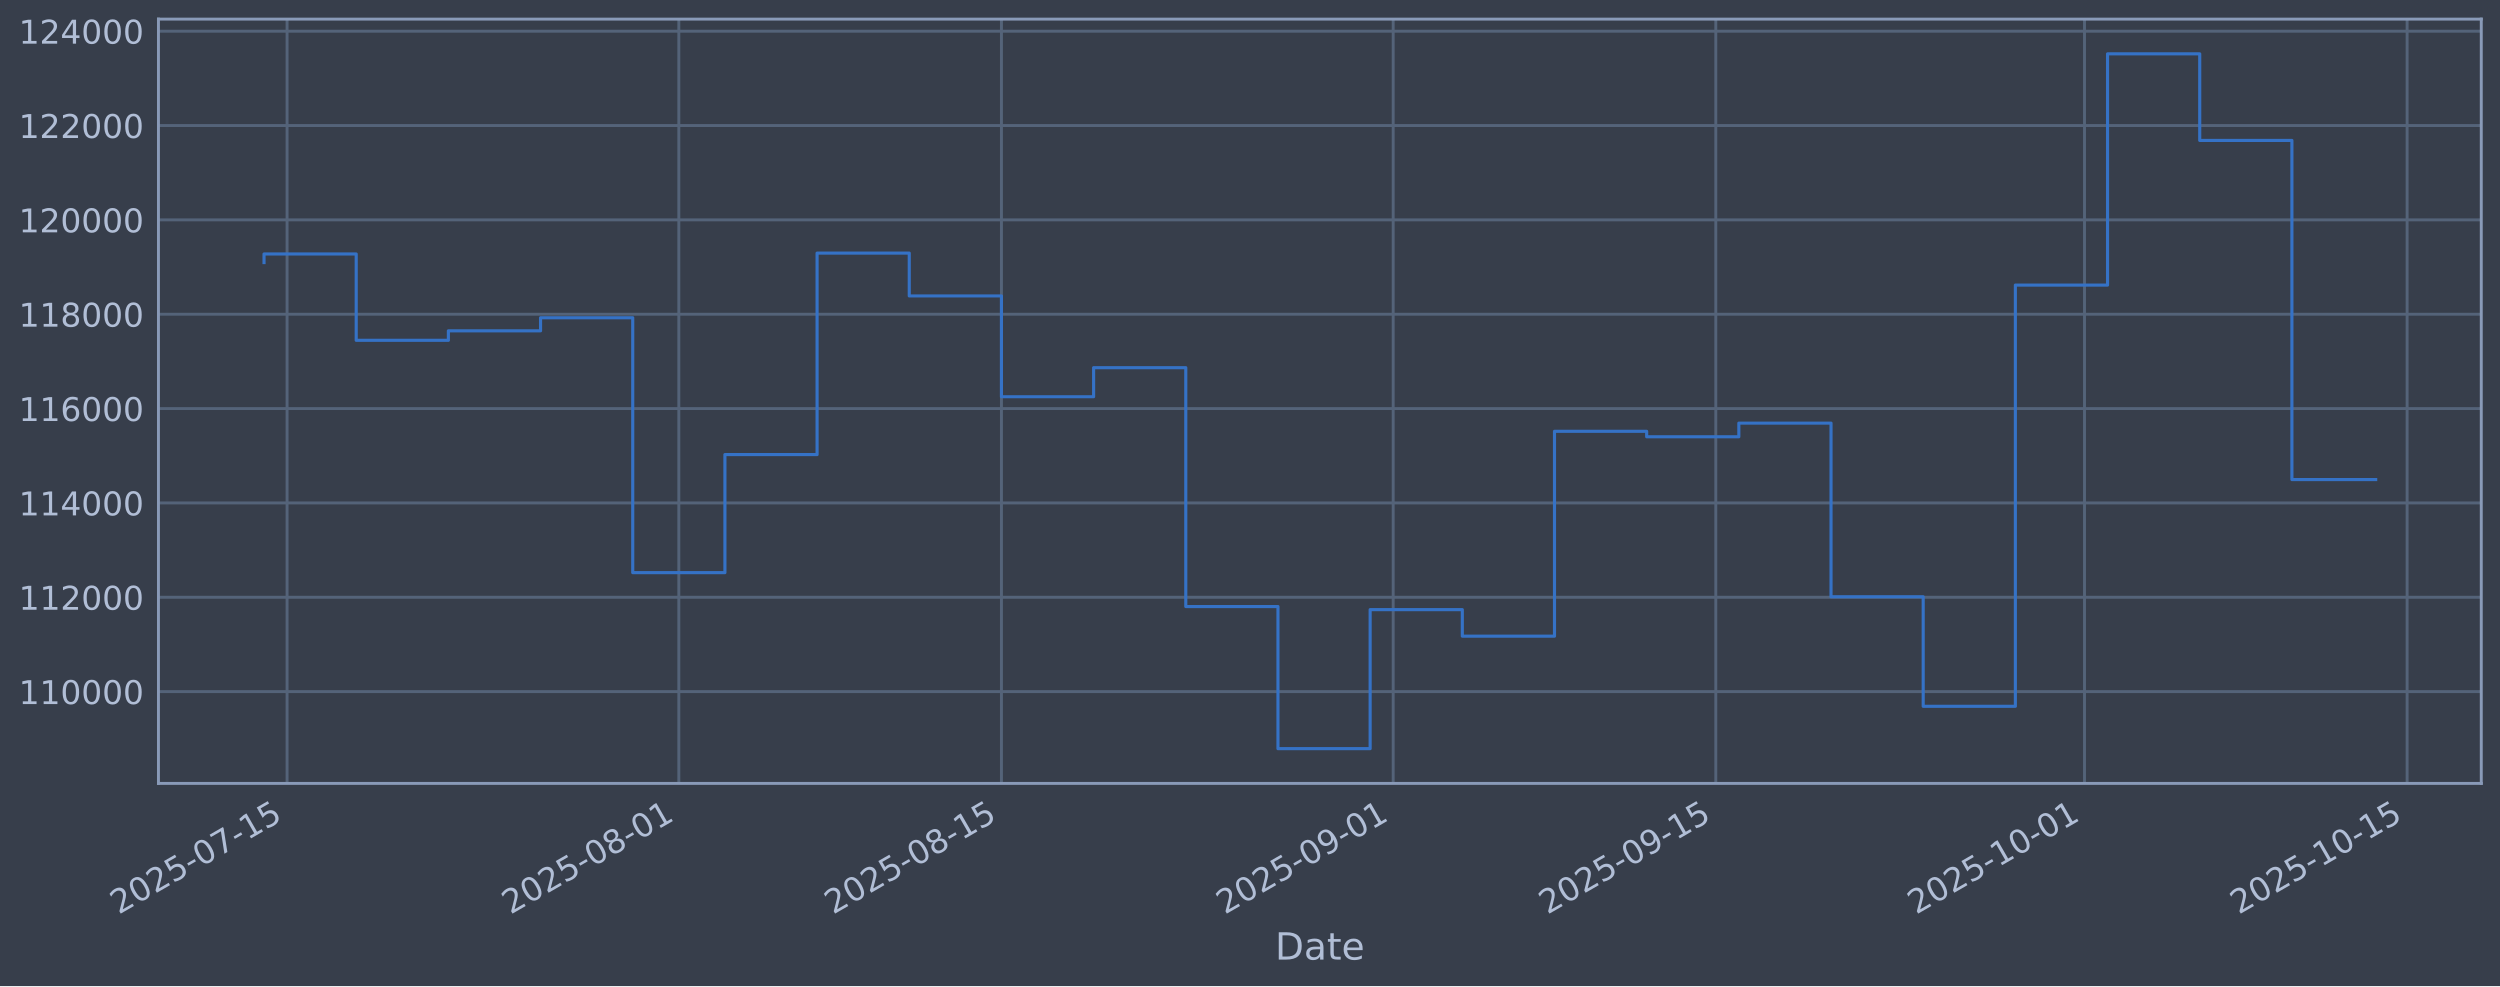
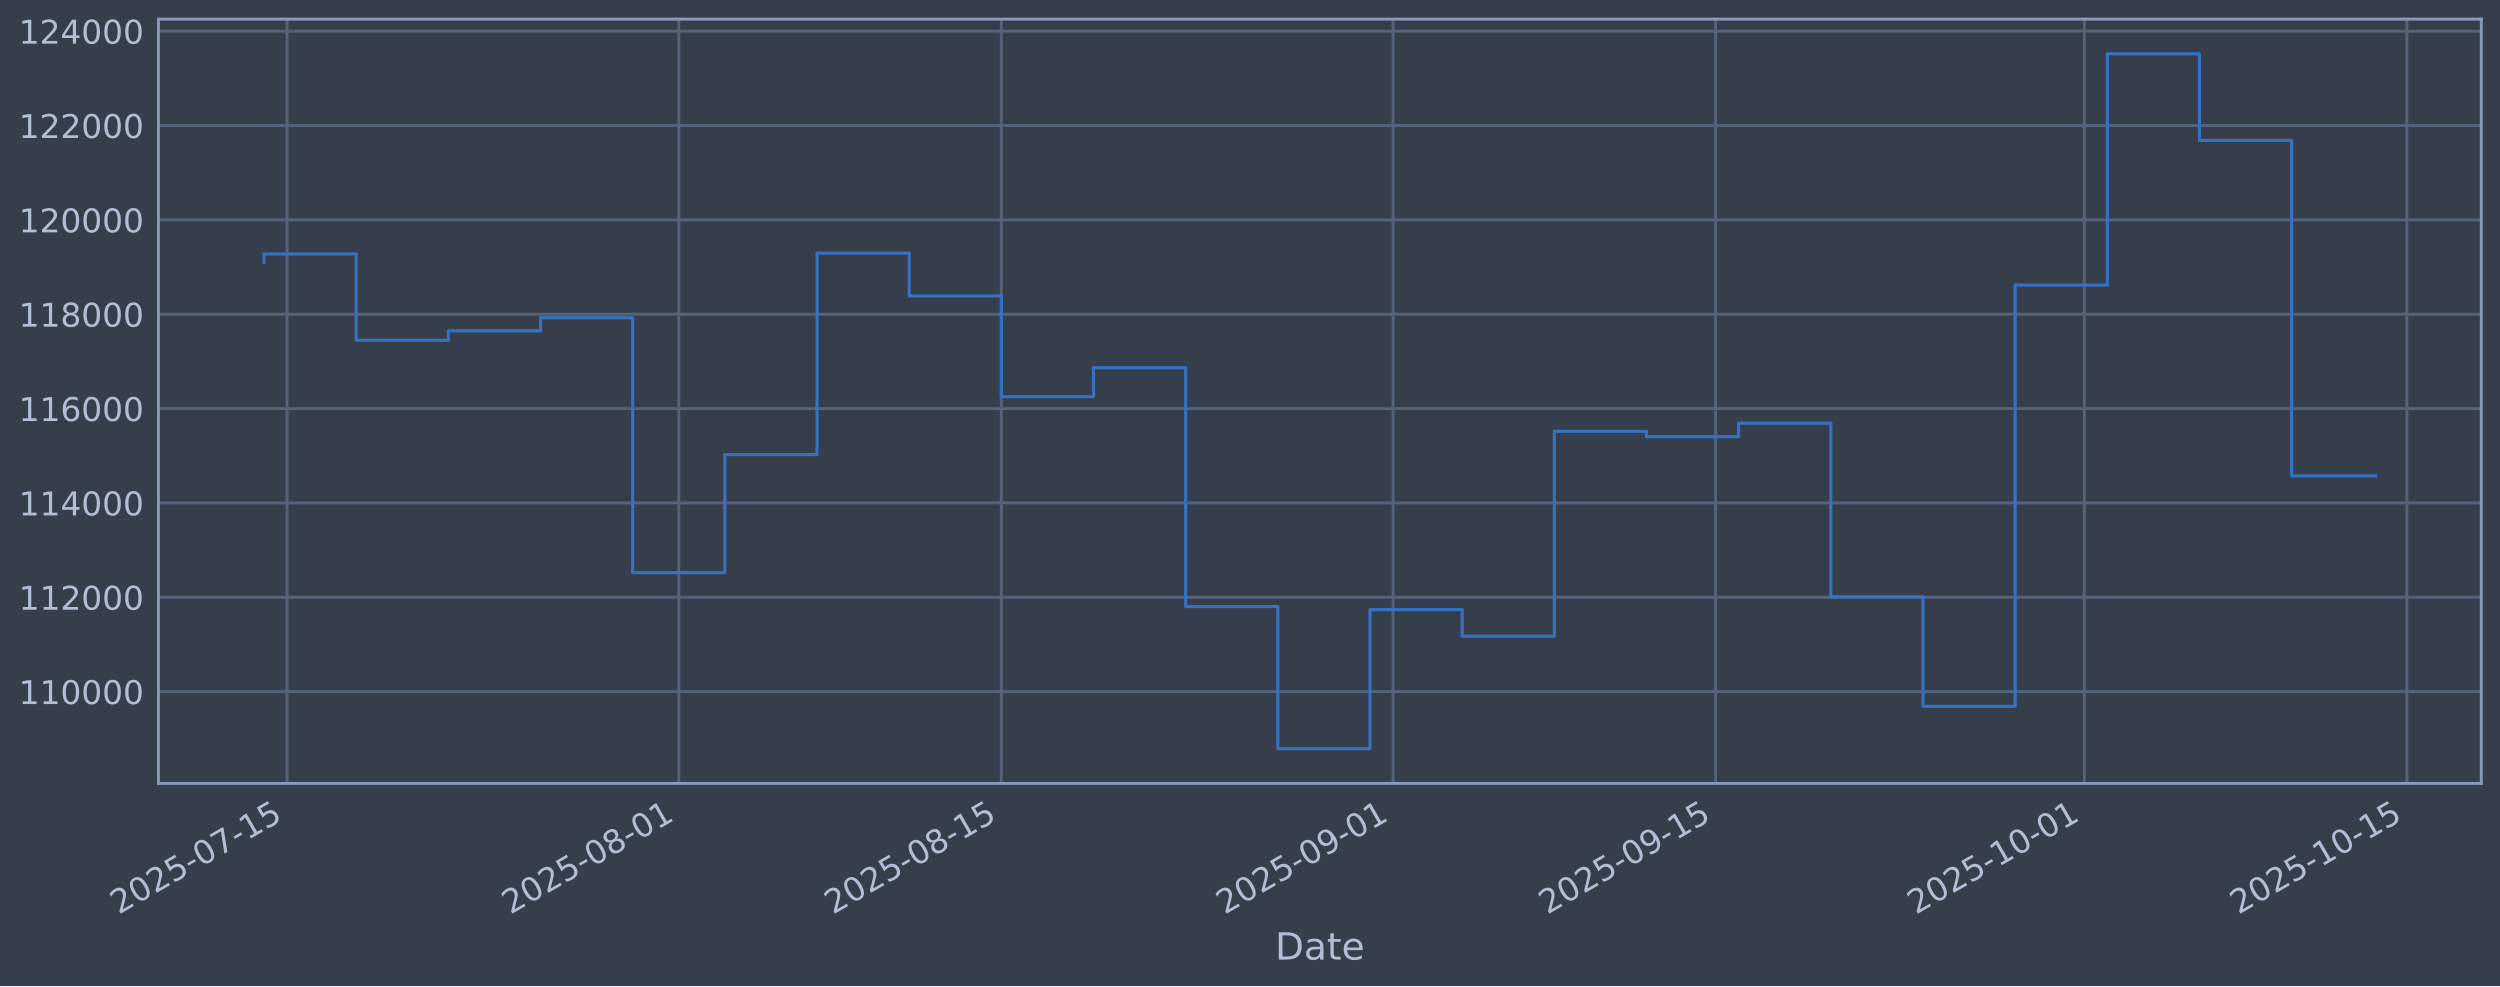
<svg xmlns="http://www.w3.org/2000/svg" xmlns:xlink="http://www.w3.org/1999/xlink" width="960.9pt" height="379.017pt" viewBox="0 0 960.9 379.017" version="1.1">
  <defs>
    <style type="text/css">*{stroke-linejoin: round; stroke-linecap: butt}</style>
  </defs>
  <g id="figure_1">
    <g id="patch_1">
      <path d="M 0 379.017  L 960.9 379.017  L 960.9 0  L 0 0  z " style="fill: #373e4b" />
    </g>
    <g id="axes_1">
      <g id="patch_2">
        <path d="M 60.901 301.107  L 953.701 301.107  L 953.701 7.347  L 60.901 7.347  z " style="fill: #373e4b" />
      </g>
      <g id="matplotlib.axis_1">
        <g id="xtick_1">
          <g id="line2d_1">
-             <path d="M 110.339 301.107  L 110.339 7.347  " clip-path="url(#p088fa7c762)" style="fill: none; stroke: #546379; stroke-width: 1.12; stroke-linecap: square" />
+             <path d="M 110.338 301.107  L 110.338 7.347  " clip-path="url(#p60a803a6b8)" style="fill: none; stroke: #546379; stroke-width: 1.12; stroke-linecap: square" />
          </g>
          <g id="line2d_2" />
          <g id="text_1">
-             <g style="fill: #b1bed6" transform="translate(45.61398 351.6113) rotate(-30) scale(0.126 -0.126)">
+             <g style="fill: #b1bed6" transform="translate(45.61288 351.6113) rotate(-30) scale(0.126 -0.126)">
              <defs>
                <path id="DejaVuSans-32" d="M 1228 531  L 3431 531  L 3431 0  L 469 0  L 469 531  Q 828 903 1448 1529  Q 2069 2156 2228 2338  Q 2531 2678 2651 2914  Q 2772 3150 2772 3378  Q 2772 3750 2511 3984  Q 2250 4219 1831 4219  Q 1534 4219 1204 4116  Q 875 4013 500 3803  L 500 4441  Q 881 4594 1212 4672  Q 1544 4750 1819 4750  Q 2544 4750 2975 4387  Q 3406 4025 3406 3419  Q 3406 3131 3298 2873  Q 3191 2616 2906 2266  Q 2828 2175 2409 1742  Q 1991 1309 1228 531  z " transform="scale(0.015625)" />
                <path id="DejaVuSans-30" d="M 2034 4250  Q 1547 4250 1301 3770  Q 1056 3291 1056 2328  Q 1056 1369 1301 889  Q 1547 409 2034 409  Q 2525 409 2770 889  Q 3016 1369 3016 2328  Q 3016 3291 2770 3770  Q 2525 4250 2034 4250  z M 2034 4750  Q 2819 4750 3233 4129  Q 3647 3509 3647 2328  Q 3647 1150 3233 529  Q 2819 -91 2034 -91  Q 1250 -91 836 529  Q 422 1150 422 2328  Q 422 3509 836 4129  Q 1250 4750 2034 4750  z " transform="scale(0.015625)" />
                <path id="DejaVuSans-35" d="M 691 4666  L 3169 4666  L 3169 4134  L 1269 4134  L 1269 2991  Q 1406 3038 1543 3061  Q 1681 3084 1819 3084  Q 2600 3084 3056 2656  Q 3513 2228 3513 1497  Q 3513 744 3044 326  Q 2575 -91 1722 -91  Q 1428 -91 1123 -41  Q 819 9 494 109  L 494 744  Q 775 591 1075 516  Q 1375 441 1709 441  Q 2250 441 2565 725  Q 2881 1009 2881 1497  Q 2881 1984 2565 2268  Q 2250 2553 1709 2553  Q 1456 2553 1204 2497  Q 953 2441 691 2322  L 691 4666  z " transform="scale(0.015625)" />
                <path id="DejaVuSans-2d" d="M 313 2009  L 1997 2009  L 1997 1497  L 313 1497  L 313 2009  z " transform="scale(0.015625)" />
                <path id="DejaVuSans-37" d="M 525 4666  L 3525 4666  L 3525 4397  L 1831 0  L 1172 0  L 2766 4134  L 525 4134  L 525 4666  z " transform="scale(0.015625)" />
                <path id="DejaVuSans-31" d="M 794 531  L 1825 531  L 1825 4091  L 703 3866  L 703 4441  L 1819 4666  L 2450 4666  L 2450 531  L 3481 531  L 3481 0  L 794 0  L 794 531  z " transform="scale(0.015625)" />
              </defs>
              <use xlink:href="#DejaVuSans-32" />
              <use xlink:href="#DejaVuSans-30" transform="translate(63.62305 0)" />
              <use xlink:href="#DejaVuSans-32" transform="translate(127.2461 0)" />
              <use xlink:href="#DejaVuSans-35" transform="translate(190.8691 0)" />
              <use xlink:href="#DejaVuSans-2d" transform="translate(254.4922 0)" />
              <use xlink:href="#DejaVuSans-30" transform="translate(290.5762 0)" />
              <use xlink:href="#DejaVuSans-37" transform="translate(354.1992 0)" />
              <use xlink:href="#DejaVuSans-2d" transform="translate(417.8223 0)" />
              <use xlink:href="#DejaVuSans-31" transform="translate(453.9062 0)" />
              <use xlink:href="#DejaVuSans-35" transform="translate(517.5293 0)" />
            </g>
          </g>
        </g>
        <g id="xtick_2">
          <g id="line2d_3">
-             <path d="M 260.911 301.107  L 260.911 7.347  " clip-path="url(#p088fa7c762)" style="fill: none; stroke: #546379; stroke-width: 1.12; stroke-linecap: square" />
+             <path d="M 260.892 301.107  L 260.892 7.347  " clip-path="url(#p60a803a6b8)" style="fill: none; stroke: #546379; stroke-width: 1.12; stroke-linecap: square" />
          </g>
          <g id="line2d_4" />
          <g id="text_2">
-             <g style="fill: #b1bed6" transform="translate(196.1859 351.6113) rotate(-30) scale(0.126 -0.126)">
+             <g style="fill: #b1bed6" transform="translate(196.1661 351.6113) rotate(-30) scale(0.126 -0.126)">
              <defs>
                <path id="DejaVuSans-38" d="M 2034 2216  Q 1584 2216 1326 1975  Q 1069 1734 1069 1313  Q 1069 891 1326 650  Q 1584 409 2034 409  Q 2484 409 2743 651  Q 3003 894 3003 1313  Q 3003 1734 2745 1975  Q 2488 2216 2034 2216  z M 1403 2484  Q 997 2584 770 2862  Q 544 3141 544 3541  Q 544 4100 942 4425  Q 1341 4750 2034 4750  Q 2731 4750 3128 4425  Q 3525 4100 3525 3541  Q 3525 3141 3298 2862  Q 3072 2584 2669 2484  Q 3125 2378 3379 2068  Q 3634 1759 3634 1313  Q 3634 634 3220 271  Q 2806 -91 2034 -91  Q 1263 -91 848 271  Q 434 634 434 1313  Q 434 1759 690 2068  Q 947 2378 1403 2484  z M 1172 3481  Q 1172 3119 1398 2916  Q 1625 2713 2034 2713  Q 2441 2713 2670 2916  Q 2900 3119 2900 3481  Q 2900 3844 2670 4047  Q 2441 4250 2034 4250  Q 1625 4250 1398 4047  Q 1172 3844 1172 3481  z " transform="scale(0.015625)" />
              </defs>
              <use xlink:href="#DejaVuSans-32" />
              <use xlink:href="#DejaVuSans-30" transform="translate(63.62305 0)" />
              <use xlink:href="#DejaVuSans-32" transform="translate(127.2461 0)" />
              <use xlink:href="#DejaVuSans-35" transform="translate(190.8691 0)" />
              <use xlink:href="#DejaVuSans-2d" transform="translate(254.4922 0)" />
              <use xlink:href="#DejaVuSans-30" transform="translate(290.5762 0)" />
              <use xlink:href="#DejaVuSans-38" transform="translate(354.1992 0)" />
              <use xlink:href="#DejaVuSans-2d" transform="translate(417.8223 0)" />
              <use xlink:href="#DejaVuSans-30" transform="translate(453.9062 0)" />
              <use xlink:href="#DejaVuSans-31" transform="translate(517.5293 0)" />
            </g>
          </g>
        </g>
        <g id="xtick_3">
          <g id="line2d_5">
-             <path d="M 384.912 301.107  L 384.912 7.347  " clip-path="url(#p088fa7c762)" style="fill: none; stroke: #546379; stroke-width: 1.12; stroke-linecap: square" />
+             <path d="M 384.877 301.107  L 384.877 7.347  " clip-path="url(#p60a803a6b8)" style="fill: none; stroke: #546379; stroke-width: 1.12; stroke-linecap: square" />
          </g>
          <g id="line2d_6" />
          <g id="text_3">
-             <g style="fill: #b1bed6" transform="translate(320.1863 351.6113) rotate(-30) scale(0.126 -0.126)">
+             <g style="fill: #b1bed6" transform="translate(320.1511 351.6113) rotate(-30) scale(0.126 -0.126)">
              <use xlink:href="#DejaVuSans-32" />
              <use xlink:href="#DejaVuSans-30" transform="translate(63.62305 0)" />
              <use xlink:href="#DejaVuSans-32" transform="translate(127.2461 0)" />
              <use xlink:href="#DejaVuSans-35" transform="translate(190.8691 0)" />
              <use xlink:href="#DejaVuSans-2d" transform="translate(254.4922 0)" />
              <use xlink:href="#DejaVuSans-30" transform="translate(290.5762 0)" />
              <use xlink:href="#DejaVuSans-38" transform="translate(354.1992 0)" />
              <use xlink:href="#DejaVuSans-2d" transform="translate(417.8223 0)" />
              <use xlink:href="#DejaVuSans-31" transform="translate(453.9062 0)" />
              <use xlink:href="#DejaVuSans-35" transform="translate(517.5293 0)" />
            </g>
          </g>
        </g>
        <g id="xtick_4">
          <g id="line2d_7">
-             <path d="M 535.484 301.107  L 535.484 7.347  " clip-path="url(#p088fa7c762)" style="fill: none; stroke: #546379; stroke-width: 1.12; stroke-linecap: square" />
+             <path d="M 535.43 301.107  L 535.43 7.347  " clip-path="url(#p60a803a6b8)" style="fill: none; stroke: #546379; stroke-width: 1.12; stroke-linecap: square" />
          </g>
          <g id="line2d_8" />
          <g id="text_4">
-             <g style="fill: #b1bed6" transform="translate(470.7583 351.6113) rotate(-30) scale(0.126 -0.126)">
+             <g style="fill: #b1bed6" transform="translate(470.7043 351.6113) rotate(-30) scale(0.126 -0.126)">
              <defs>
                <path id="DejaVuSans-39" d="M 703 97  L 703 672  Q 941 559 1184 500  Q 1428 441 1663 441  Q 2288 441 2617 861  Q 2947 1281 2994 2138  Q 2813 1869 2534 1725  Q 2256 1581 1919 1581  Q 1219 1581 811 2004  Q 403 2428 403 3163  Q 403 3881 828 4315  Q 1253 4750 1959 4750  Q 2769 4750 3195 4129  Q 3622 3509 3622 2328  Q 3622 1225 3098 567  Q 2575 -91 1691 -91  Q 1453 -91 1209 -44  Q 966 3 703 97  z M 1959 2075  Q 2384 2075 2632 2365  Q 2881 2656 2881 3163  Q 2881 3666 2632 3958  Q 2384 4250 1959 4250  Q 1534 4250 1286 3958  Q 1038 3666 1038 3163  Q 1038 2656 1286 2365  Q 1534 2075 1959 2075  z " transform="scale(0.015625)" />
              </defs>
              <use xlink:href="#DejaVuSans-32" />
              <use xlink:href="#DejaVuSans-30" transform="translate(63.62305 0)" />
              <use xlink:href="#DejaVuSans-32" transform="translate(127.2461 0)" />
              <use xlink:href="#DejaVuSans-35" transform="translate(190.8691 0)" />
              <use xlink:href="#DejaVuSans-2d" transform="translate(254.4922 0)" />
              <use xlink:href="#DejaVuSans-30" transform="translate(290.5762 0)" />
              <use xlink:href="#DejaVuSans-39" transform="translate(354.1992 0)" />
              <use xlink:href="#DejaVuSans-2d" transform="translate(417.8223 0)" />
              <use xlink:href="#DejaVuSans-30" transform="translate(453.9062 0)" />
              <use xlink:href="#DejaVuSans-31" transform="translate(517.5293 0)" />
            </g>
          </g>
        </g>
        <g id="xtick_5">
          <g id="line2d_9">
-             <path d="M 659.484 301.107  L 659.484 7.347  " clip-path="url(#p088fa7c762)" style="fill: none; stroke: #546379; stroke-width: 1.12; stroke-linecap: square" />
+             <path d="M 659.415 301.107  L 659.415 7.347  " clip-path="url(#p60a803a6b8)" style="fill: none; stroke: #546379; stroke-width: 1.12; stroke-linecap: square" />
          </g>
          <g id="line2d_10" />
          <g id="text_5">
-             <g style="fill: #b1bed6" transform="translate(594.7587 351.6113) rotate(-30) scale(0.126 -0.126)">
+             <g style="fill: #b1bed6" transform="translate(594.6893 351.6113) rotate(-30) scale(0.126 -0.126)">
              <use xlink:href="#DejaVuSans-32" />
              <use xlink:href="#DejaVuSans-30" transform="translate(63.62305 0)" />
              <use xlink:href="#DejaVuSans-32" transform="translate(127.2461 0)" />
              <use xlink:href="#DejaVuSans-35" transform="translate(190.8691 0)" />
              <use xlink:href="#DejaVuSans-2d" transform="translate(254.4922 0)" />
              <use xlink:href="#DejaVuSans-30" transform="translate(290.5762 0)" />
              <use xlink:href="#DejaVuSans-39" transform="translate(354.1992 0)" />
              <use xlink:href="#DejaVuSans-2d" transform="translate(417.8223 0)" />
              <use xlink:href="#DejaVuSans-31" transform="translate(453.9062 0)" />
              <use xlink:href="#DejaVuSans-35" transform="translate(517.5293 0)" />
            </g>
          </g>
        </g>
        <g id="xtick_6">
          <g id="line2d_11">
-             <path d="M 801.199 301.107  L 801.199 7.347  " clip-path="url(#p088fa7c762)" style="fill: none; stroke: #546379; stroke-width: 1.12; stroke-linecap: square" />
+             <path d="M 801.112 301.107  L 801.112 7.347  " clip-path="url(#p60a803a6b8)" style="fill: none; stroke: #546379; stroke-width: 1.12; stroke-linecap: square" />
          </g>
          <g id="line2d_12" />
          <g id="text_6">
-             <g style="fill: #b1bed6" transform="translate(736.4735 351.6113) rotate(-30) scale(0.126 -0.126)">
+             <g style="fill: #b1bed6" transform="translate(736.3864 351.6113) rotate(-30) scale(0.126 -0.126)">
              <use xlink:href="#DejaVuSans-32" />
              <use xlink:href="#DejaVuSans-30" transform="translate(63.62305 0)" />
              <use xlink:href="#DejaVuSans-32" transform="translate(127.2461 0)" />
              <use xlink:href="#DejaVuSans-35" transform="translate(190.8691 0)" />
              <use xlink:href="#DejaVuSans-2d" transform="translate(254.4922 0)" />
              <use xlink:href="#DejaVuSans-31" transform="translate(290.5762 0)" />
              <use xlink:href="#DejaVuSans-30" transform="translate(354.1992 0)" />
              <use xlink:href="#DejaVuSans-2d" transform="translate(417.8223 0)" />
              <use xlink:href="#DejaVuSans-30" transform="translate(453.9062 0)" />
              <use xlink:href="#DejaVuSans-31" transform="translate(517.5293 0)" />
            </g>
          </g>
        </g>
        <g id="xtick_7">
          <g id="line2d_13">
-             <path d="M 925.199 301.107  L 925.199 7.347  " clip-path="url(#p088fa7c762)" style="fill: none; stroke: #546379; stroke-width: 1.12; stroke-linecap: square" />
+             <path d="M 925.097 301.107  L 925.097 7.347  " clip-path="url(#p60a803a6b8)" style="fill: none; stroke: #546379; stroke-width: 1.12; stroke-linecap: square" />
          </g>
          <g id="line2d_14" />
          <g id="text_7">
-             <g style="fill: #b1bed6" transform="translate(860.4739 351.6113) rotate(-30) scale(0.126 -0.126)">
+             <g style="fill: #b1bed6" transform="translate(860.3714 351.6113) rotate(-30) scale(0.126 -0.126)">
              <use xlink:href="#DejaVuSans-32" />
              <use xlink:href="#DejaVuSans-30" transform="translate(63.62305 0)" />
              <use xlink:href="#DejaVuSans-32" transform="translate(127.2461 0)" />
              <use xlink:href="#DejaVuSans-35" transform="translate(190.8691 0)" />
              <use xlink:href="#DejaVuSans-2d" transform="translate(254.4922 0)" />
              <use xlink:href="#DejaVuSans-31" transform="translate(290.5762 0)" />
              <use xlink:href="#DejaVuSans-30" transform="translate(354.1992 0)" />
              <use xlink:href="#DejaVuSans-2d" transform="translate(417.8223 0)" />
              <use xlink:href="#DejaVuSans-31" transform="translate(453.9062 0)" />
              <use xlink:href="#DejaVuSans-35" transform="translate(517.5293 0)" />
            </g>
          </g>
        </g>
        <g id="text_8">
          <g style="fill: #b1bed6" transform="translate(490.0914 368.8224) scale(0.144 -0.144)">
            <defs>
              <path id="DejaVuSans-44" d="M 1259 4147  L 1259 519  L 2022 519  Q 2988 519 3436 956  Q 3884 1394 3884 2338  Q 3884 3275 3436 3711  Q 2988 4147 2022 4147  L 1259 4147  z M 628 4666  L 1925 4666  Q 3281 4666 3915 4102  Q 4550 3538 4550 2338  Q 4550 1131 3912 565  Q 3275 0 1925 0  L 628 0  L 628 4666  z " transform="scale(0.015625)" />
              <path id="DejaVuSans-61" d="M 2194 1759  Q 1497 1759 1228 1600  Q 959 1441 959 1056  Q 959 750 1161 570  Q 1363 391 1709 391  Q 2188 391 2477 730  Q 2766 1069 2766 1631  L 2766 1759  L 2194 1759  z M 3341 1997  L 3341 0  L 2766 0  L 2766 531  Q 2569 213 2275 61  Q 1981 -91 1556 -91  Q 1019 -91 701 211  Q 384 513 384 1019  Q 384 1609 779 1909  Q 1175 2209 1959 2209  L 2766 2209  L 2766 2266  Q 2766 2663 2505 2880  Q 2244 3097 1772 3097  Q 1472 3097 1187 3025  Q 903 2953 641 2809  L 641 3341  Q 956 3463 1253 3523  Q 1550 3584 1831 3584  Q 2591 3584 2966 3190  Q 3341 2797 3341 1997  z " transform="scale(0.015625)" />
              <path id="DejaVuSans-74" d="M 1172 4494  L 1172 3500  L 2356 3500  L 2356 3053  L 1172 3053  L 1172 1153  Q 1172 725 1289 603  Q 1406 481 1766 481  L 2356 481  L 2356 0  L 1766 0  Q 1100 0 847 248  Q 594 497 594 1153  L 594 3053  L 172 3053  L 172 3500  L 594 3500  L 594 4494  L 1172 4494  z " transform="scale(0.015625)" />
              <path id="DejaVuSans-65" d="M 3597 1894  L 3597 1613  L 953 1613  Q 991 1019 1311 708  Q 1631 397 2203 397  Q 2534 397 2845 478  Q 3156 559 3463 722  L 3463 178  Q 3153 47 2828 -22  Q 2503 -91 2169 -91  Q 1331 -91 842 396  Q 353 884 353 1716  Q 353 2575 817 3079  Q 1281 3584 2069 3584  Q 2775 3584 3186 3129  Q 3597 2675 3597 1894  z M 3022 2063  Q 3016 2534 2758 2815  Q 2500 3097 2075 3097  Q 1594 3097 1305 2825  Q 1016 2553 972 2059  L 3022 2063  z " transform="scale(0.015625)" />
            </defs>
            <use xlink:href="#DejaVuSans-44" />
            <use xlink:href="#DejaVuSans-61" transform="translate(77.00195 0)" />
            <use xlink:href="#DejaVuSans-74" transform="translate(138.2812 0)" />
            <use xlink:href="#DejaVuSans-65" transform="translate(177.4902 0)" />
          </g>
        </g>
      </g>
      <g id="matplotlib.axis_2">
        <g id="ytick_1">
          <g id="line2d_15">
-             <path d="M 60.901 265.829  L 953.701 265.829  " clip-path="url(#p088fa7c762)" style="fill: none; stroke: #546379; stroke-width: 1.12; stroke-linecap: square" />
+             <path d="M 60.901 265.829  L 953.701 265.829  " clip-path="url(#p60a803a6b8)" style="fill: none; stroke: #546379; stroke-width: 1.12; stroke-linecap: square" />
          </g>
          <g id="line2d_16" />
          <g id="text_9">
            <g style="fill: #b1bed6" transform="translate(7.2 270.6164) scale(0.126 -0.126)">
              <use xlink:href="#DejaVuSans-31" />
              <use xlink:href="#DejaVuSans-31" transform="translate(63.62305 0)" />
              <use xlink:href="#DejaVuSans-30" transform="translate(127.2461 0)" />
              <use xlink:href="#DejaVuSans-30" transform="translate(190.8691 0)" />
              <use xlink:href="#DejaVuSans-30" transform="translate(254.4922 0)" />
              <use xlink:href="#DejaVuSans-30" transform="translate(318.1152 0)" />
            </g>
          </g>
        </g>
        <g id="ytick_2">
          <g id="line2d_17">
-             <path d="M 60.901 229.566  L 953.701 229.566  " clip-path="url(#p088fa7c762)" style="fill: none; stroke: #546379; stroke-width: 1.12; stroke-linecap: square" />
+             <path d="M 60.901 229.566  L 953.701 229.566  " clip-path="url(#p60a803a6b8)" style="fill: none; stroke: #546379; stroke-width: 1.12; stroke-linecap: square" />
          </g>
          <g id="line2d_18" />
          <g id="text_10">
            <g style="fill: #b1bed6" transform="translate(7.2 234.3532) scale(0.126 -0.126)">
              <use xlink:href="#DejaVuSans-31" />
              <use xlink:href="#DejaVuSans-31" transform="translate(63.62305 0)" />
              <use xlink:href="#DejaVuSans-32" transform="translate(127.2461 0)" />
              <use xlink:href="#DejaVuSans-30" transform="translate(190.8691 0)" />
              <use xlink:href="#DejaVuSans-30" transform="translate(254.4922 0)" />
              <use xlink:href="#DejaVuSans-30" transform="translate(318.1152 0)" />
            </g>
          </g>
        </g>
        <g id="ytick_3">
          <g id="line2d_19">
-             <path d="M 60.901 193.303  L 953.701 193.303  " clip-path="url(#p088fa7c762)" style="fill: none; stroke: #546379; stroke-width: 1.12; stroke-linecap: square" />
+             <path d="M 60.901 193.303  L 953.701 193.303  " clip-path="url(#p60a803a6b8)" style="fill: none; stroke: #546379; stroke-width: 1.12; stroke-linecap: square" />
          </g>
          <g id="line2d_20" />
          <g id="text_11">
            <g style="fill: #b1bed6" transform="translate(7.2 198.09) scale(0.126 -0.126)">
              <defs>
                <path id="DejaVuSans-34" d="M 2419 4116  L 825 1625  L 2419 1625  L 2419 4116  z M 2253 4666  L 3047 4666  L 3047 1625  L 3713 1625  L 3713 1100  L 3047 1100  L 3047 0  L 2419 0  L 2419 1100  L 313 1100  L 313 1709  L 2253 4666  z " transform="scale(0.015625)" />
              </defs>
              <use xlink:href="#DejaVuSans-31" />
              <use xlink:href="#DejaVuSans-31" transform="translate(63.62305 0)" />
              <use xlink:href="#DejaVuSans-34" transform="translate(127.2461 0)" />
              <use xlink:href="#DejaVuSans-30" transform="translate(190.8691 0)" />
              <use xlink:href="#DejaVuSans-30" transform="translate(254.4922 0)" />
              <use xlink:href="#DejaVuSans-30" transform="translate(318.1152 0)" />
            </g>
          </g>
        </g>
        <g id="ytick_4">
          <g id="line2d_21">
-             <path d="M 60.901 157.04  L 953.701 157.04  " clip-path="url(#p088fa7c762)" style="fill: none; stroke: #546379; stroke-width: 1.12; stroke-linecap: square" />
+             <path d="M 60.901 157.04  L 953.701 157.04  " clip-path="url(#p60a803a6b8)" style="fill: none; stroke: #546379; stroke-width: 1.12; stroke-linecap: square" />
          </g>
          <g id="line2d_22" />
          <g id="text_12">
            <g style="fill: #b1bed6" transform="translate(7.2 161.8268) scale(0.126 -0.126)">
              <defs>
                <path id="DejaVuSans-36" d="M 2113 2584  Q 1688 2584 1439 2293  Q 1191 2003 1191 1497  Q 1191 994 1439 701  Q 1688 409 2113 409  Q 2538 409 2786 701  Q 3034 994 3034 1497  Q 3034 2003 2786 2293  Q 2538 2584 2113 2584  z M 3366 4563  L 3366 3988  Q 3128 4100 2886 4159  Q 2644 4219 2406 4219  Q 1781 4219 1451 3797  Q 1122 3375 1075 2522  Q 1259 2794 1537 2939  Q 1816 3084 2150 3084  Q 2853 3084 3261 2657  Q 3669 2231 3669 1497  Q 3669 778 3244 343  Q 2819 -91 2113 -91  Q 1303 -91 875 529  Q 447 1150 447 2328  Q 447 3434 972 4092  Q 1497 4750 2381 4750  Q 2619 4750 2861 4703  Q 3103 4656 3366 4563  z " transform="scale(0.015625)" />
              </defs>
              <use xlink:href="#DejaVuSans-31" />
              <use xlink:href="#DejaVuSans-31" transform="translate(63.62305 0)" />
              <use xlink:href="#DejaVuSans-36" transform="translate(127.2461 0)" />
              <use xlink:href="#DejaVuSans-30" transform="translate(190.8691 0)" />
              <use xlink:href="#DejaVuSans-30" transform="translate(254.4922 0)" />
              <use xlink:href="#DejaVuSans-30" transform="translate(318.1152 0)" />
            </g>
          </g>
        </g>
        <g id="ytick_5">
          <g id="line2d_23">
-             <path d="M 60.901 120.777  L 953.701 120.777  " clip-path="url(#p088fa7c762)" style="fill: none; stroke: #546379; stroke-width: 1.12; stroke-linecap: square" />
+             <path d="M 60.901 120.777  L 953.701 120.777  " clip-path="url(#p60a803a6b8)" style="fill: none; stroke: #546379; stroke-width: 1.12; stroke-linecap: square" />
          </g>
          <g id="line2d_24" />
          <g id="text_13">
            <g style="fill: #b1bed6" transform="translate(7.2 125.5636) scale(0.126 -0.126)">
              <use xlink:href="#DejaVuSans-31" />
              <use xlink:href="#DejaVuSans-31" transform="translate(63.62305 0)" />
              <use xlink:href="#DejaVuSans-38" transform="translate(127.2461 0)" />
              <use xlink:href="#DejaVuSans-30" transform="translate(190.8691 0)" />
              <use xlink:href="#DejaVuSans-30" transform="translate(254.4922 0)" />
              <use xlink:href="#DejaVuSans-30" transform="translate(318.1152 0)" />
            </g>
          </g>
        </g>
        <g id="ytick_6">
          <g id="line2d_25">
-             <path d="M 60.901 84.513  L 953.701 84.513  " clip-path="url(#p088fa7c762)" style="fill: none; stroke: #546379; stroke-width: 1.12; stroke-linecap: square" />
+             <path d="M 60.901 84.513  L 953.701 84.513  " clip-path="url(#p60a803a6b8)" style="fill: none; stroke: #546379; stroke-width: 1.12; stroke-linecap: square" />
          </g>
          <g id="line2d_26" />
          <g id="text_14">
            <g style="fill: #b1bed6" transform="translate(7.2 89.30043) scale(0.126 -0.126)">
              <use xlink:href="#DejaVuSans-31" />
              <use xlink:href="#DejaVuSans-32" transform="translate(63.62305 0)" />
              <use xlink:href="#DejaVuSans-30" transform="translate(127.2461 0)" />
              <use xlink:href="#DejaVuSans-30" transform="translate(190.8691 0)" />
              <use xlink:href="#DejaVuSans-30" transform="translate(254.4922 0)" />
              <use xlink:href="#DejaVuSans-30" transform="translate(318.1152 0)" />
            </g>
          </g>
        </g>
        <g id="ytick_7">
          <g id="line2d_27">
-             <path d="M 60.901 48.25  L 953.701 48.25  " clip-path="url(#p088fa7c762)" style="fill: none; stroke: #546379; stroke-width: 1.12; stroke-linecap: square" />
+             <path d="M 60.901 48.25  L 953.701 48.25  " clip-path="url(#p60a803a6b8)" style="fill: none; stroke: #546379; stroke-width: 1.12; stroke-linecap: square" />
          </g>
          <g id="line2d_28" />
          <g id="text_15">
            <g style="fill: #b1bed6" transform="translate(7.2 53.03723) scale(0.126 -0.126)">
              <use xlink:href="#DejaVuSans-31" />
              <use xlink:href="#DejaVuSans-32" transform="translate(63.62305 0)" />
              <use xlink:href="#DejaVuSans-32" transform="translate(127.2461 0)" />
              <use xlink:href="#DejaVuSans-30" transform="translate(190.8691 0)" />
              <use xlink:href="#DejaVuSans-30" transform="translate(254.4922 0)" />
              <use xlink:href="#DejaVuSans-30" transform="translate(318.1152 0)" />
            </g>
          </g>
        </g>
        <g id="ytick_8">
          <g id="line2d_29">
-             <path d="M 60.901 11.987  L 953.701 11.987  " clip-path="url(#p088fa7c762)" style="fill: none; stroke: #546379; stroke-width: 1.12; stroke-linecap: square" />
+             <path d="M 60.901 11.987  L 953.701 11.987  " clip-path="url(#p60a803a6b8)" style="fill: none; stroke: #546379; stroke-width: 1.12; stroke-linecap: square" />
          </g>
          <g id="line2d_30" />
          <g id="text_16">
            <g style="fill: #b1bed6" transform="translate(7.2 16.77403) scale(0.126 -0.126)">
              <use xlink:href="#DejaVuSans-31" />
              <use xlink:href="#DejaVuSans-32" transform="translate(63.62305 0)" />
              <use xlink:href="#DejaVuSans-34" transform="translate(127.2461 0)" />
              <use xlink:href="#DejaVuSans-30" transform="translate(190.8691 0)" />
              <use xlink:href="#DejaVuSans-30" transform="translate(254.4922 0)" />
              <use xlink:href="#DejaVuSans-30" transform="translate(318.1152 0)" />
            </g>
          </g>
        </g>
      </g>
      <g id="line2d_31">
-         <path d="M 101.482 100.915  L 101.482 97.625  L 136.911 97.625  L 136.911 130.807  L 172.34 130.807  L 172.34 127.153  L 207.768 127.153  L 207.768 122.127  L 243.197 122.127  L 243.197 220.107  L 278.626 220.107  L 278.626 174.728  L 314.054 174.728  L 314.054 97.289  L 349.483 97.289  L 349.483 113.743  L 384.912 113.743  L 384.912 152.487  L 420.341 152.487  L 420.341 141.321  L 455.769 141.321  L 455.769 233.129  L 491.198 233.129  L 491.198 287.754  L 526.627 287.754  L 526.627 234.325  L 562.055 234.325  L 562.055 244.516  L 597.484 244.516  L 597.484 165.785  L 632.913 165.785  L 632.913 167.875  L 668.341 167.875  L 668.341 162.635  L 703.77 162.635  L 703.77 229.38  L 739.199 229.38  L 739.199 271.471  L 774.627 271.471  L 774.627 109.577  L 810.056 109.577  L 810.056 20.7  L 845.485 20.7  L 845.485 53.973  L 880.914 53.973  L 880.914 184.327  L 913.119 184.327  " clip-path="url(#p088fa7c762)" style="fill: none; stroke: #3572c6; stroke-width: 1.2; stroke-linecap: square" />
+         <path d="M 101.482 100.915  L 101.482 97.625  L 136.907 97.625  L 136.907 130.807  L 172.331 130.807  L 172.331 127.153  L 207.755 127.153  L 207.755 122.127  L 243.179 122.127  L 243.179 220.107  L 278.604 220.107  L 278.604 174.728  L 314.028 174.728  L 314.028 97.289  L 349.452 97.289  L 349.452 113.743  L 384.877 113.743  L 384.877 152.487  L 420.301 152.487  L 420.301 141.321  L 455.725 141.321  L 455.725 233.129  L 491.149 233.129  L 491.149 287.754  L 526.574 287.754  L 526.574 234.325  L 561.998 234.325  L 561.998 244.516  L 597.422 244.516  L 597.422 165.785  L 632.847 165.785  L 632.847 167.875  L 668.271 167.875  L 668.271 162.635  L 703.695 162.635  L 703.695 229.38  L 739.119 229.38  L 739.119 271.471  L 774.544 271.471  L 774.544 109.577  L 809.968 109.577  L 809.968 20.7  L 845.392 20.7  L 845.392 53.973  L 880.817 53.973  L 880.817 182.906  L 913.119 182.906  " clip-path="url(#p60a803a6b8)" style="fill: none; stroke: #3572c6; stroke-width: 1.2; stroke-linecap: square" />
      </g>
      <g id="patch_3">
        <path d="M 60.901 301.107  L 60.901 7.347  " style="fill: none; stroke: #899ab8; stroke-width: 1.12; stroke-linejoin: miter; stroke-linecap: square" />
      </g>
      <g id="patch_4">
        <path d="M 953.701 301.107  L 953.701 7.347  " style="fill: none; stroke: #899ab8; stroke-width: 1.12; stroke-linejoin: miter; stroke-linecap: square" />
      </g>
      <g id="patch_5">
        <path d="M 60.901 301.107  L 953.701 301.107  " style="fill: none; stroke: #899ab8; stroke-width: 1.12; stroke-linejoin: miter; stroke-linecap: square" />
      </g>
      <g id="patch_6">
        <path d="M 60.901 7.347  L 953.701 7.347  " style="fill: none; stroke: #899ab8; stroke-width: 1.12; stroke-linejoin: miter; stroke-linecap: square" />
      </g>
    </g>
  </g>
  <defs>
-     <clipPath id="p088fa7c762">
+     <clipPath id="p60a803a6b8">
      <rect x="60.901" y="7.347" width="892.8" height="293.76" />
    </clipPath>
  </defs>
</svg>
